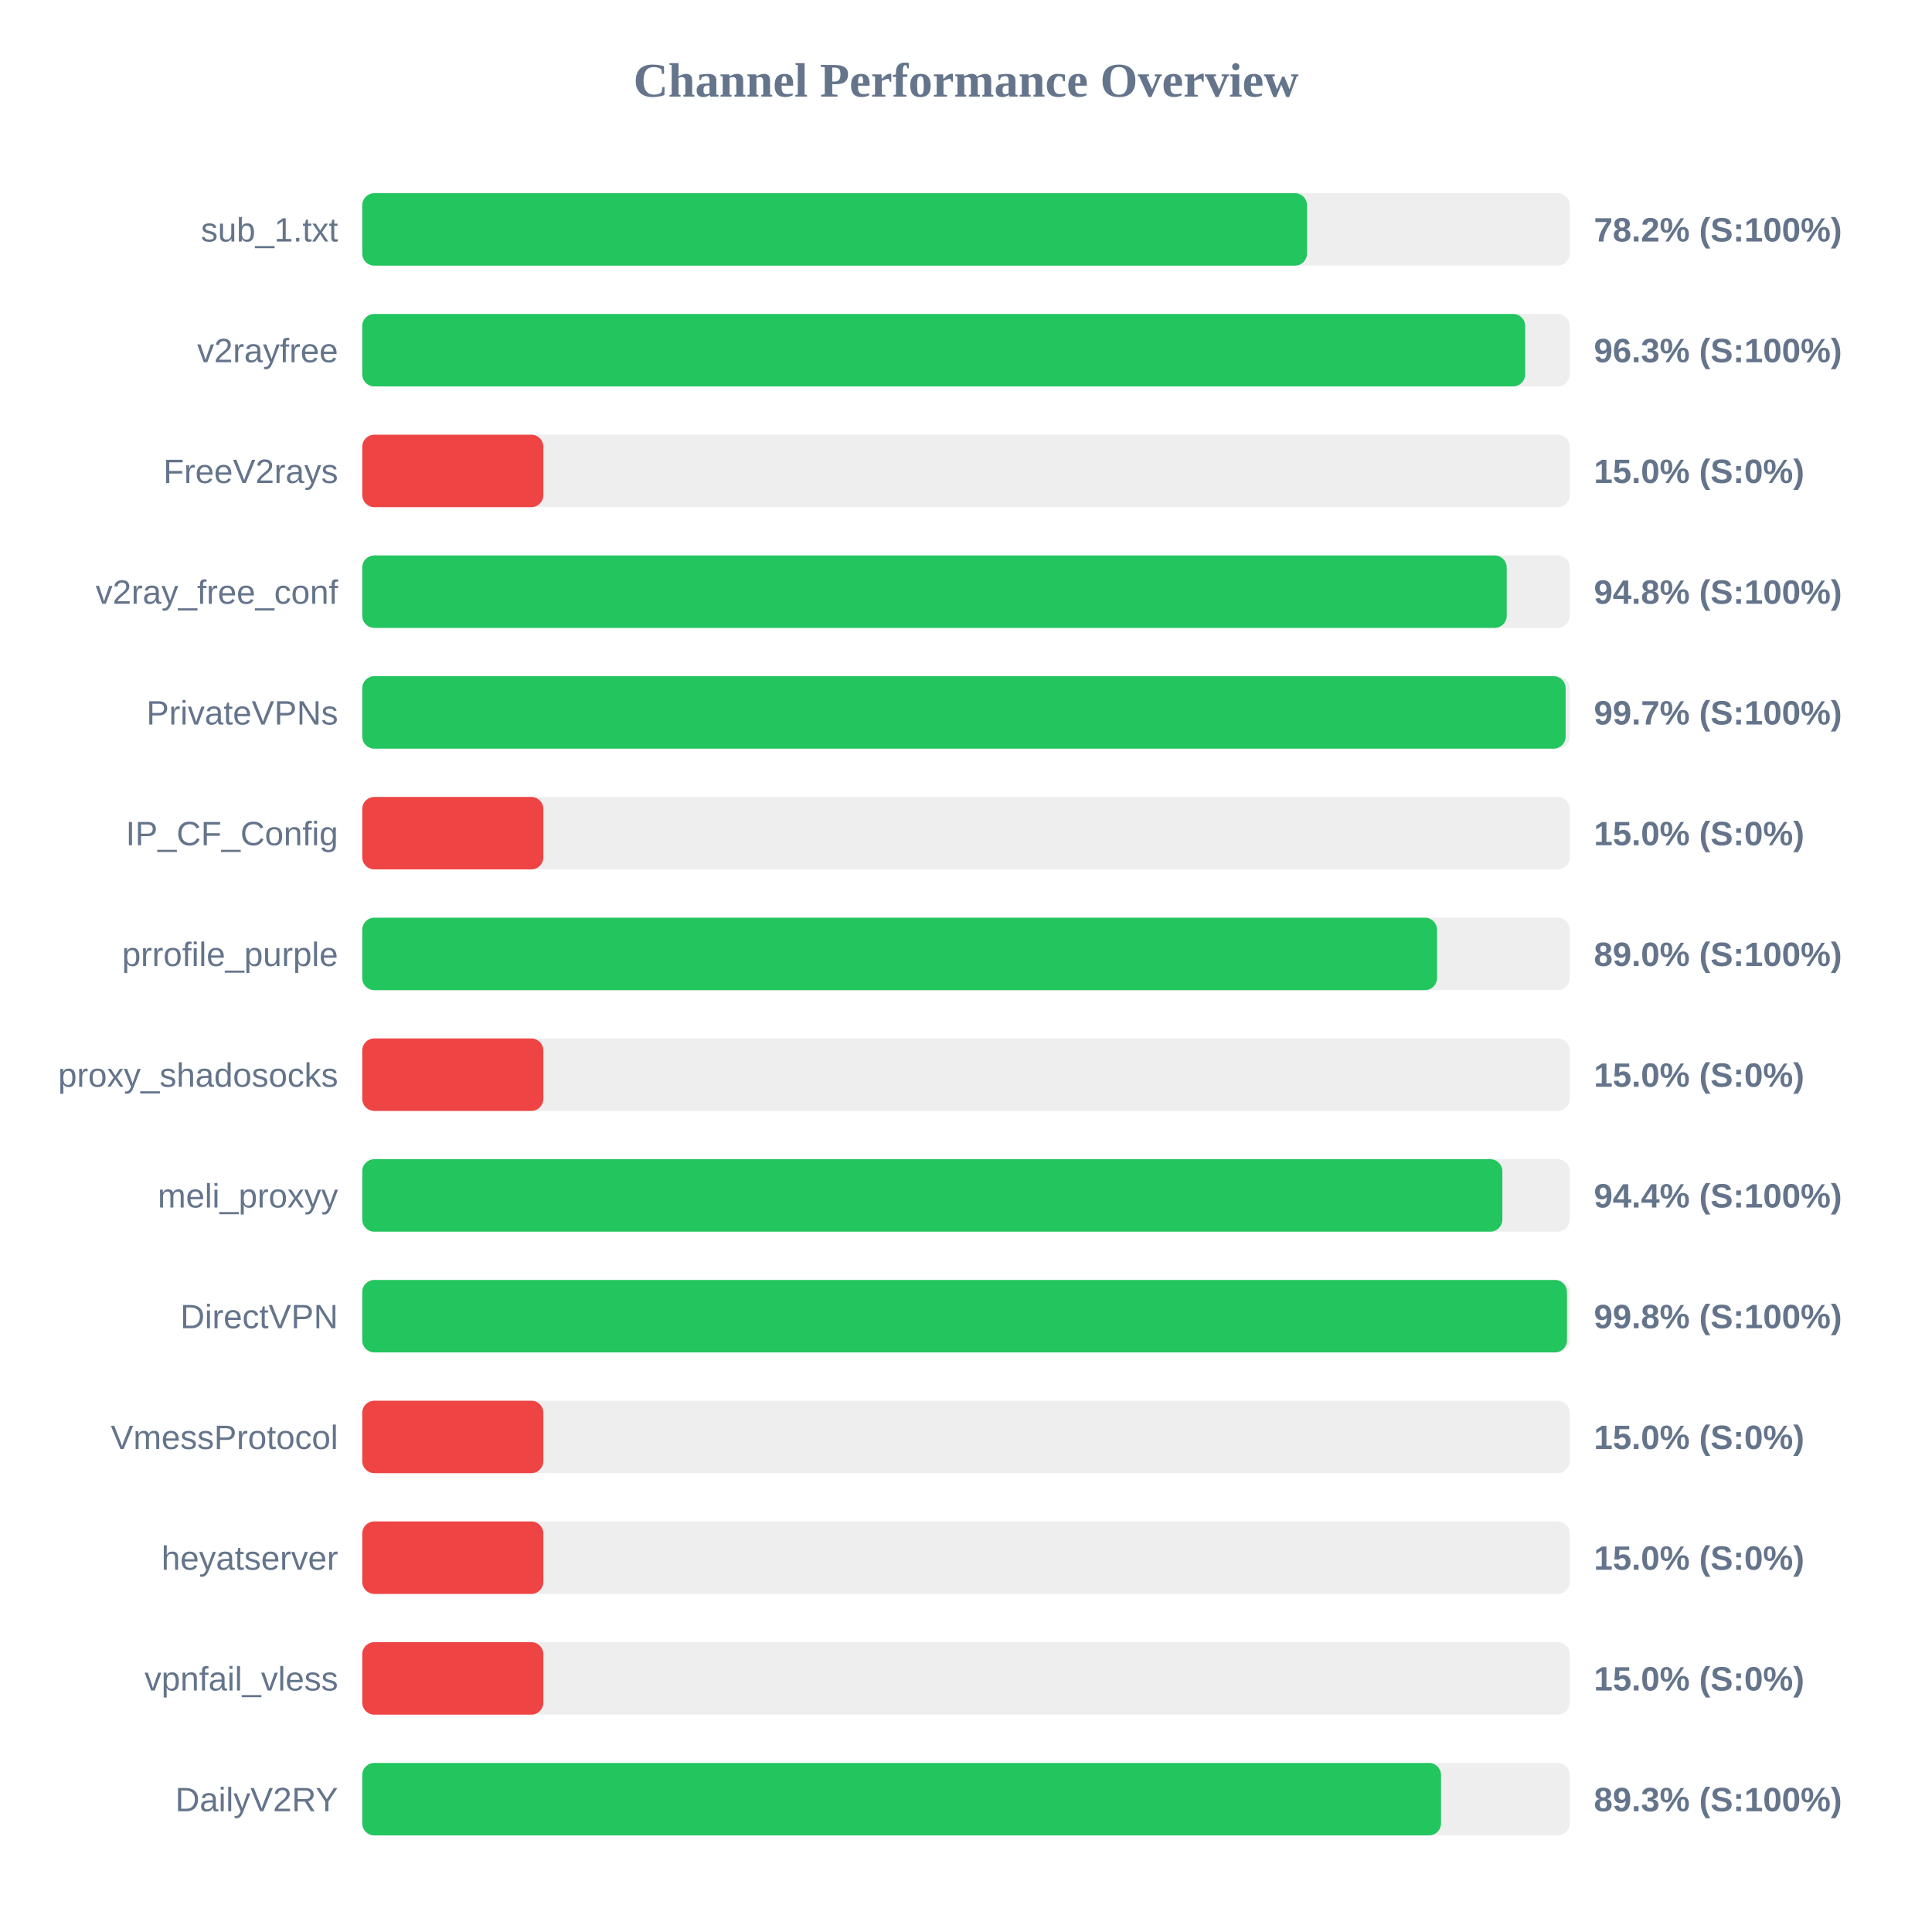
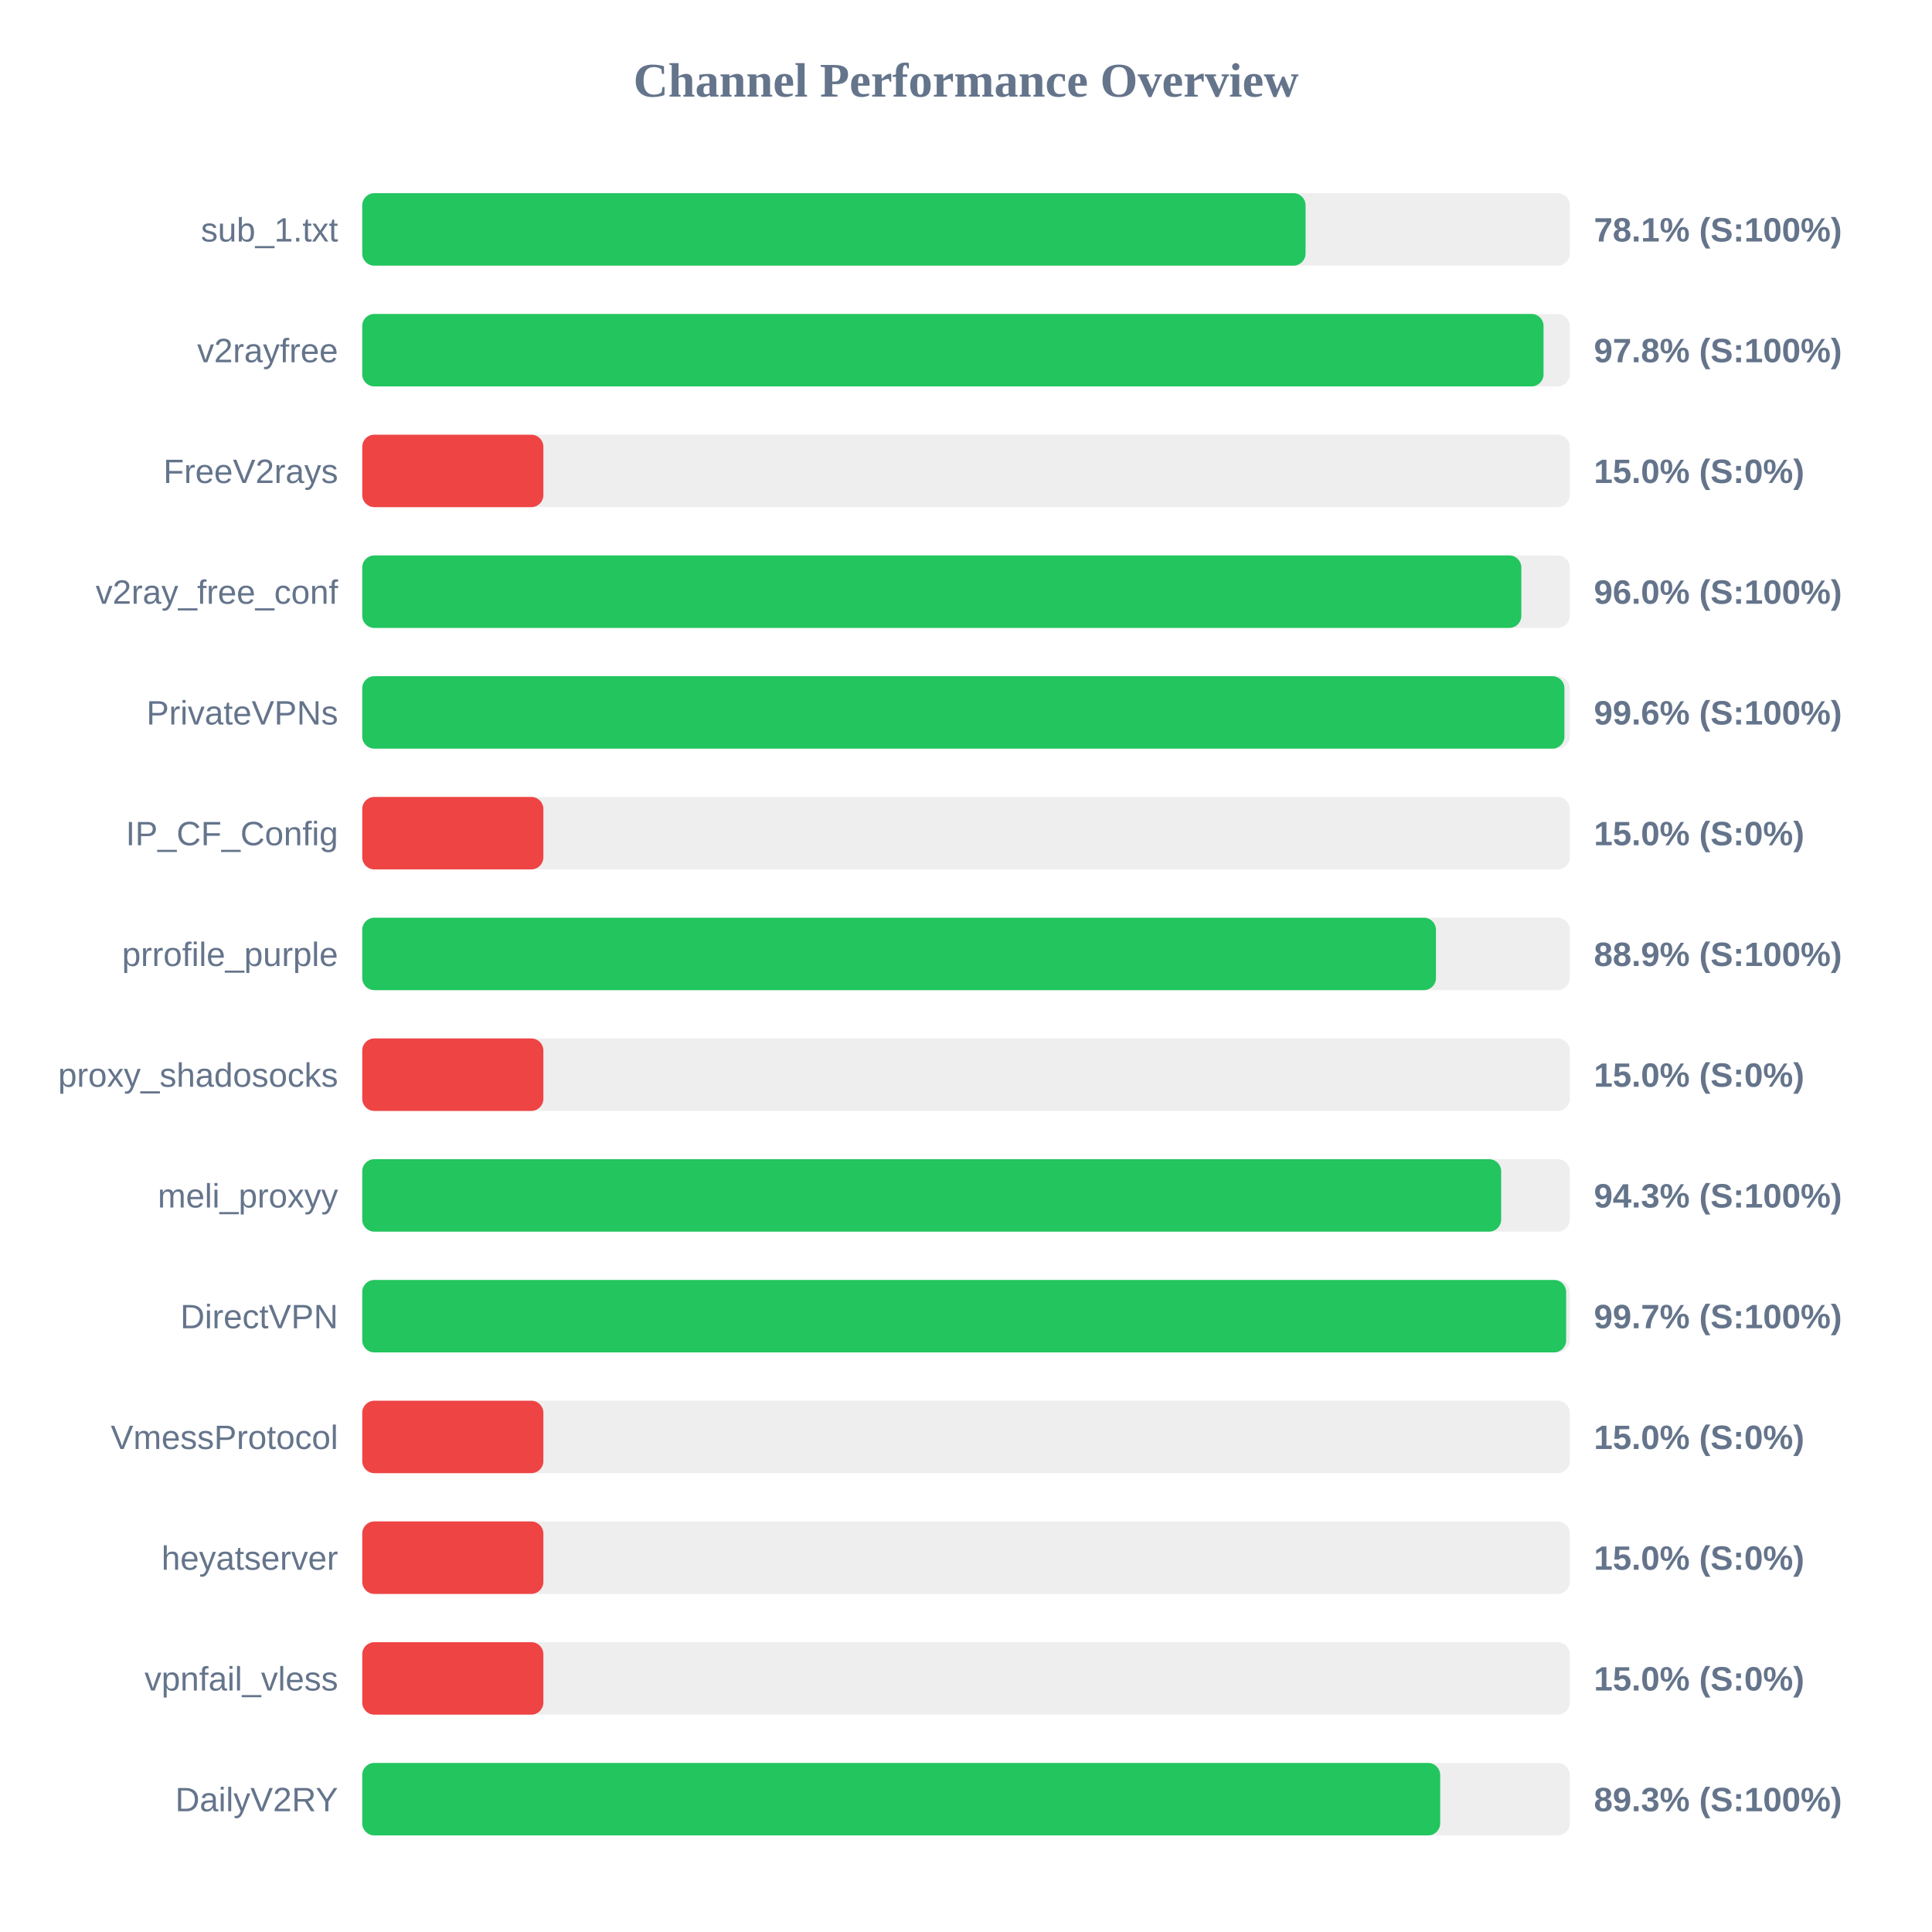
<svg xmlns="http://www.w3.org/2000/svg" width="800" height="800" version="1.1">
  <style>
        .row { font: 14px Arial; fill: #64748b; }
        .score { font: bold 14px Arial; fill: #64748b; }
    </style>
  <text x="400" y="40" text-anchor="middle" font-size="20px" font-weight="bold" fill="#64748b">Channel Performance Overview</text>
  <rect x="150" y="80" width="500" height="30" fill="#eee" rx="5" />
-   <rect x="150" y="80" width="391.2" height="30" fill="#22c55e" rx="5" />
+   <rect x="150" y="80" width="390.6" height="30" fill="#22c55e" rx="5" />
  <text x="140" y="100" text-anchor="end" class="row">sub_1.txt</text>
-   <text x="660" y="100" text-anchor="start" class="score">78.2% (S:100%)</text>
+   <text x="660" y="100" text-anchor="start" class="score">78.1% (S:100%)</text>
  <rect x="150" y="130" width="500" height="30" fill="#eee" rx="5" />
-   <rect x="150" y="130" width="481.55" height="30" fill="#22c55e" rx="5" />
+   <rect x="150" y="130" width="489.15" height="30" fill="#22c55e" rx="5" />
  <text x="140" y="150" text-anchor="end" class="row">v2rayfree</text>
-   <text x="660" y="150" text-anchor="start" class="score">96.3% (S:100%)</text>
+   <text x="660" y="150" text-anchor="start" class="score">97.8% (S:100%)</text>
  <rect x="150" y="180" width="500" height="30" fill="#eee" rx="5" />
  <rect x="150" y="180" width="75.0" height="30" fill="#ef4444" rx="5" />
  <text x="140" y="200" text-anchor="end" class="row">FreeV2rays</text>
  <text x="660" y="200" text-anchor="start" class="score">15.0% (S:0%)</text>
  <rect x="150" y="230" width="500" height="30" fill="#eee" rx="5" />
-   <rect x="150" y="230" width="473.9" height="30" fill="#22c55e" rx="5" />
+   <rect x="150" y="230" width="479.95" height="30" fill="#22c55e" rx="5" />
  <text x="140" y="250" text-anchor="end" class="row">v2ray_free_conf</text>
-   <text x="660" y="250" text-anchor="start" class="score">94.8% (S:100%)</text>
+   <text x="660" y="250" text-anchor="start" class="score">96.0% (S:100%)</text>
  <rect x="150" y="280" width="500" height="30" fill="#eee" rx="5" />
-   <rect x="150" y="280" width="498.3" height="30" fill="#22c55e" rx="5" />
+   <rect x="150" y="280" width="497.8" height="30" fill="#22c55e" rx="5" />
  <text x="140" y="300" text-anchor="end" class="row">PrivateVPNs</text>
-   <text x="660" y="300" text-anchor="start" class="score">99.7% (S:100%)</text>
+   <text x="660" y="300" text-anchor="start" class="score">99.6% (S:100%)</text>
  <rect x="150" y="330" width="500" height="30" fill="#eee" rx="5" />
  <rect x="150" y="330" width="75.0" height="30" fill="#ef4444" rx="5" />
  <text x="140" y="350" text-anchor="end" class="row">IP_CF_Config</text>
  <text x="660" y="350" text-anchor="start" class="score">15.0% (S:0%)</text>
  <rect x="150" y="380" width="500" height="30" fill="#eee" rx="5" />
-   <rect x="150" y="380" width="445.05" height="30" fill="#22c55e" rx="5" />
+   <rect x="150" y="380" width="444.6" height="30" fill="#22c55e" rx="5" />
  <text x="140" y="400" text-anchor="end" class="row">prrofile_purple</text>
-   <text x="660" y="400" text-anchor="start" class="score">89.0% (S:100%)</text>
+   <text x="660" y="400" text-anchor="start" class="score">88.9% (S:100%)</text>
  <rect x="150" y="430" width="500" height="30" fill="#eee" rx="5" />
  <rect x="150" y="430" width="75.0" height="30" fill="#ef4444" rx="5" />
  <text x="140" y="450" text-anchor="end" class="row">proxy_shadosocks</text>
  <text x="660" y="450" text-anchor="start" class="score">15.0% (S:0%)</text>
  <rect x="150" y="480" width="500" height="30" fill="#eee" rx="5" />
-   <rect x="150" y="480" width="472.1" height="30" fill="#22c55e" rx="5" />
+   <rect x="150" y="480" width="471.6" height="30" fill="#22c55e" rx="5" />
  <text x="140" y="500" text-anchor="end" class="row">meli_proxyy</text>
-   <text x="660" y="500" text-anchor="start" class="score">94.4% (S:100%)</text>
+   <text x="660" y="500" text-anchor="start" class="score">94.3% (S:100%)</text>
  <rect x="150" y="530" width="500" height="30" fill="#eee" rx="5" />
-   <rect x="150" y="530" width="498.85" height="30" fill="#22c55e" rx="5" />
+   <rect x="150" y="530" width="498.5" height="30" fill="#22c55e" rx="5" />
  <text x="140" y="550" text-anchor="end" class="row">DirectVPN</text>
-   <text x="660" y="550" text-anchor="start" class="score">99.8% (S:100%)</text>
+   <text x="660" y="550" text-anchor="start" class="score">99.7% (S:100%)</text>
  <rect x="150" y="580" width="500" height="30" fill="#eee" rx="5" />
  <rect x="150" y="580" width="75.0" height="30" fill="#ef4444" rx="5" />
  <text x="140" y="600" text-anchor="end" class="row">VmessProtocol</text>
  <text x="660" y="600" text-anchor="start" class="score">15.0% (S:0%)</text>
  <rect x="150" y="630" width="500" height="30" fill="#eee" rx="5" />
  <rect x="150" y="630" width="75.0" height="30" fill="#ef4444" rx="5" />
  <text x="140" y="650" text-anchor="end" class="row">heyatserver</text>
  <text x="660" y="650" text-anchor="start" class="score">15.0% (S:0%)</text>
  <rect x="150" y="680" width="500" height="30" fill="#eee" rx="5" />
  <rect x="150" y="680" width="75.0" height="30" fill="#ef4444" rx="5" />
  <text x="140" y="700" text-anchor="end" class="row">vpnfail_vless</text>
  <text x="660" y="700" text-anchor="start" class="score">15.0% (S:0%)</text>
  <rect x="150" y="730" width="500" height="30" fill="#eee" rx="5" />
-   <rect x="150" y="730" width="446.7" height="30" fill="#22c55e" rx="5" />
+   <rect x="150" y="730" width="446.35" height="30" fill="#22c55e" rx="5" />
  <text x="140" y="750" text-anchor="end" class="row">DailyV2RY</text>
  <text x="660" y="750" text-anchor="start" class="score">89.3% (S:100%)</text>
</svg>
